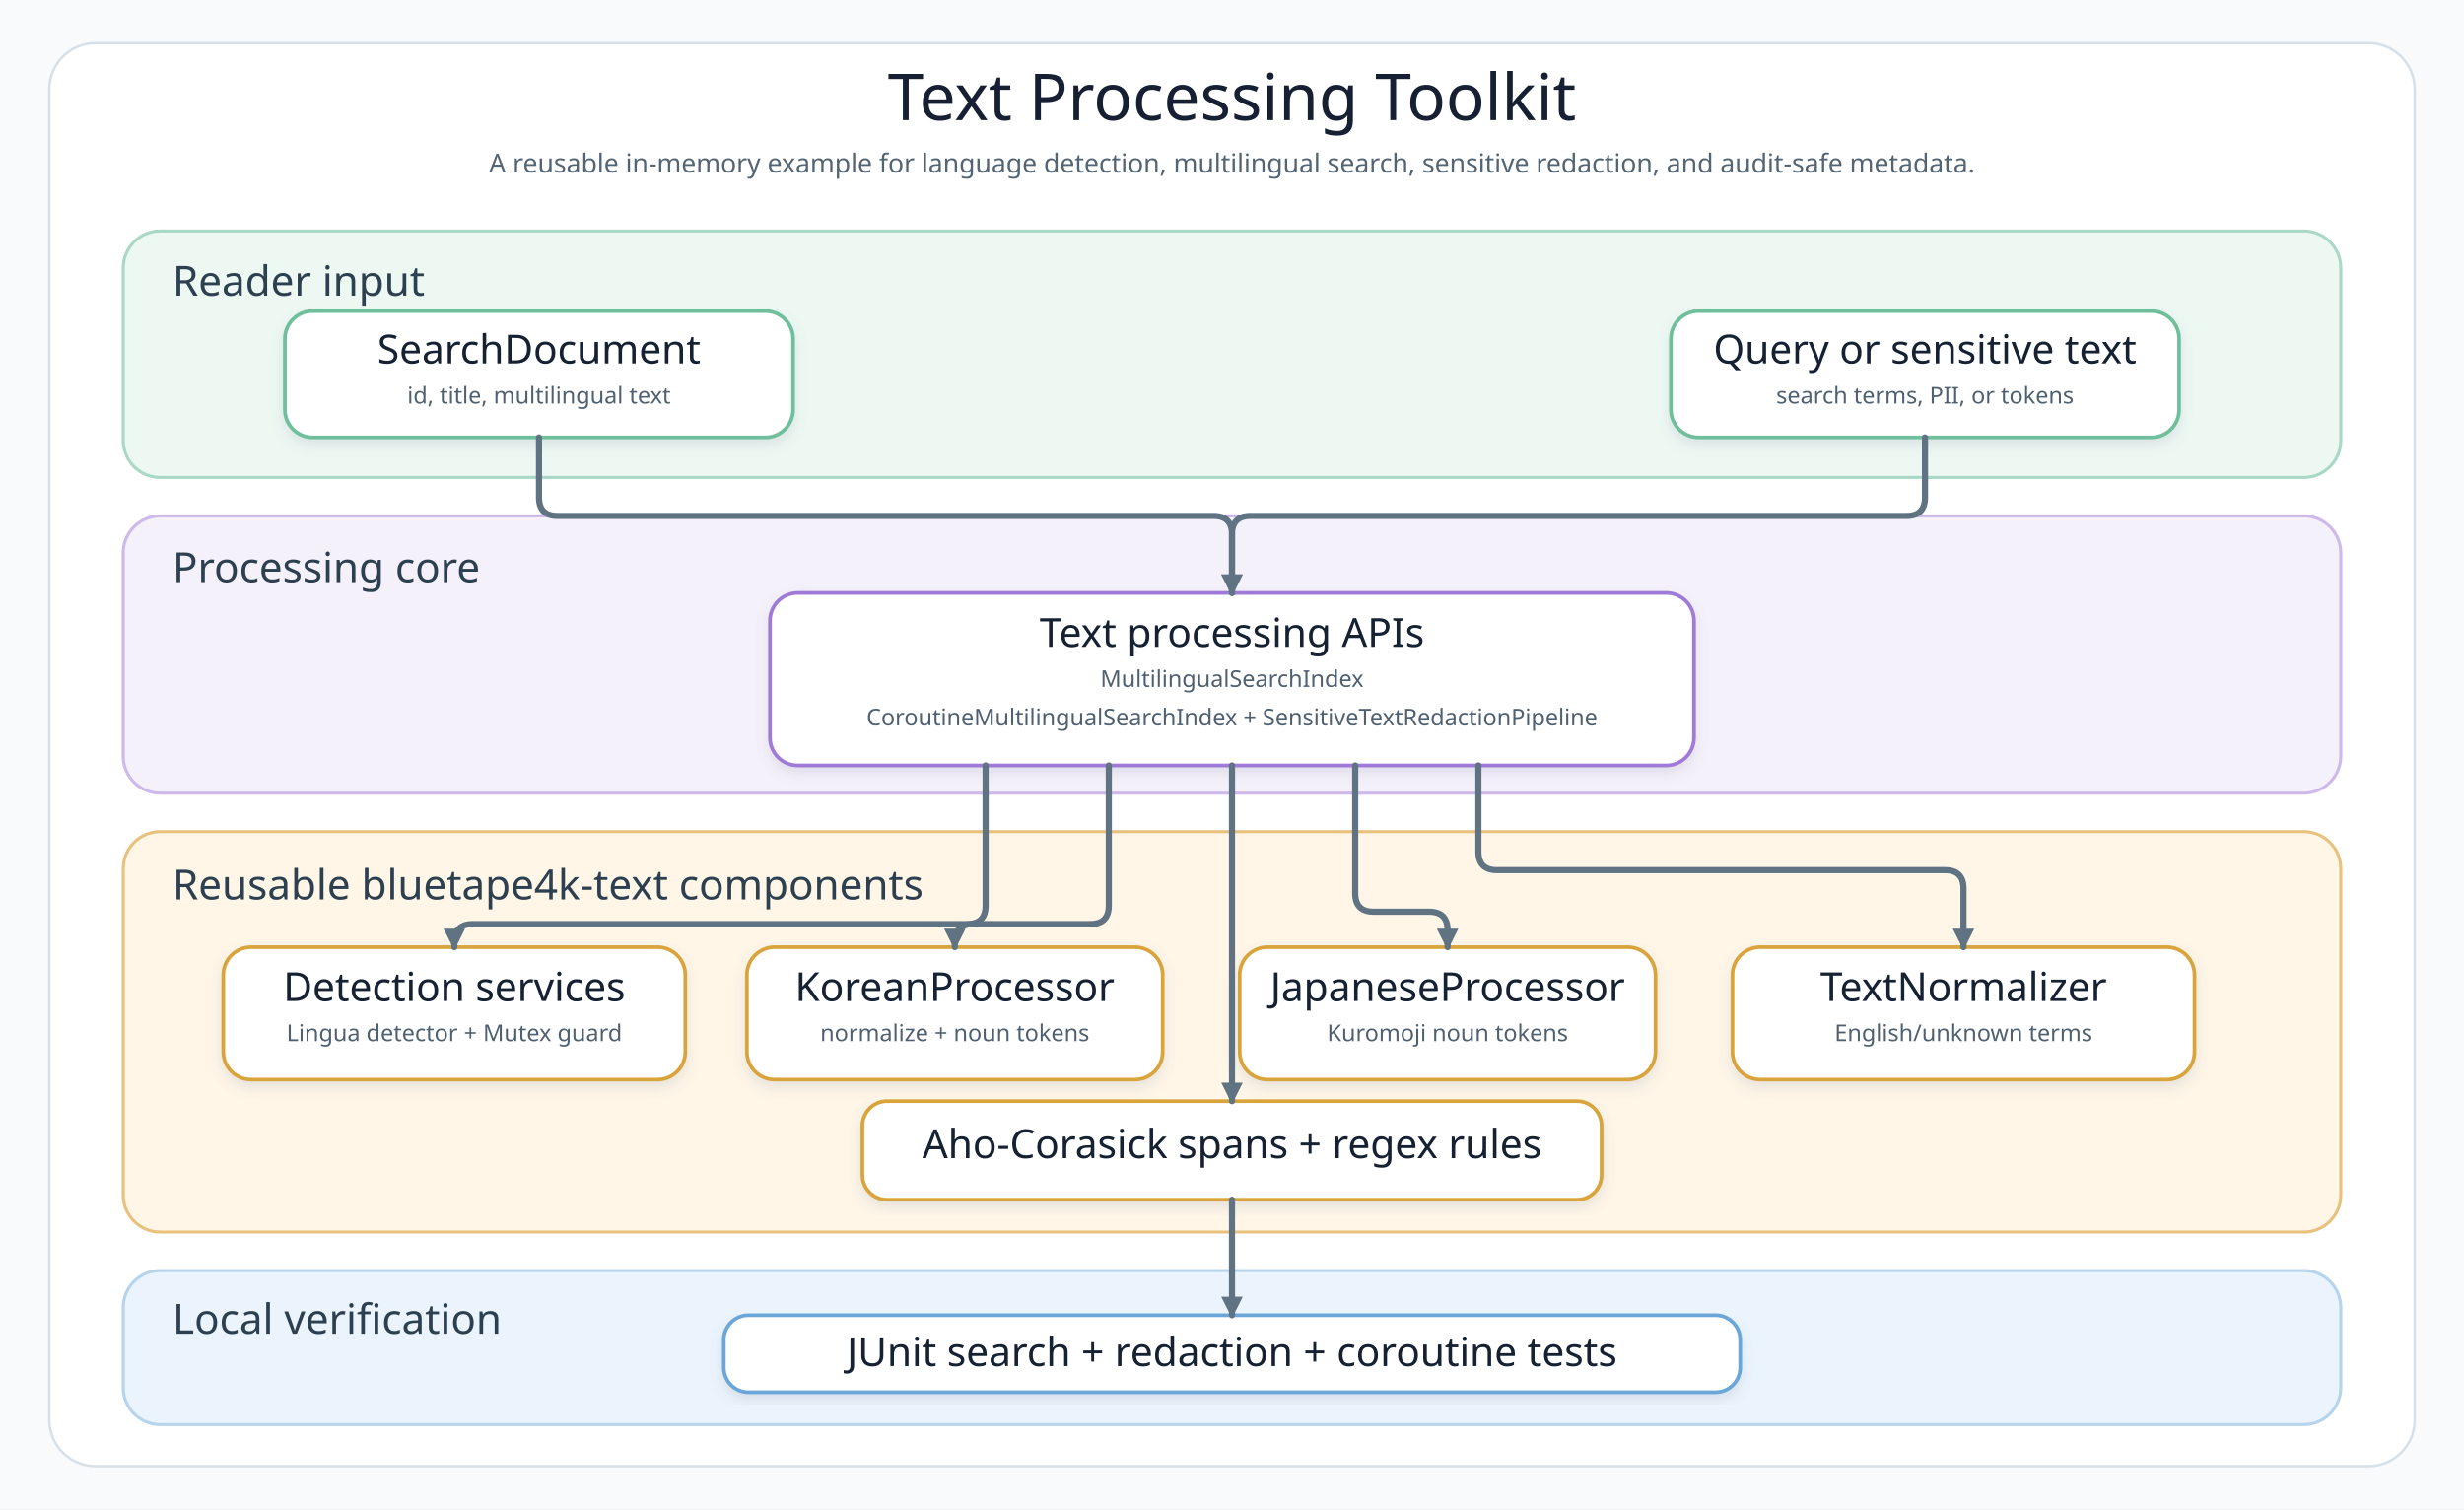
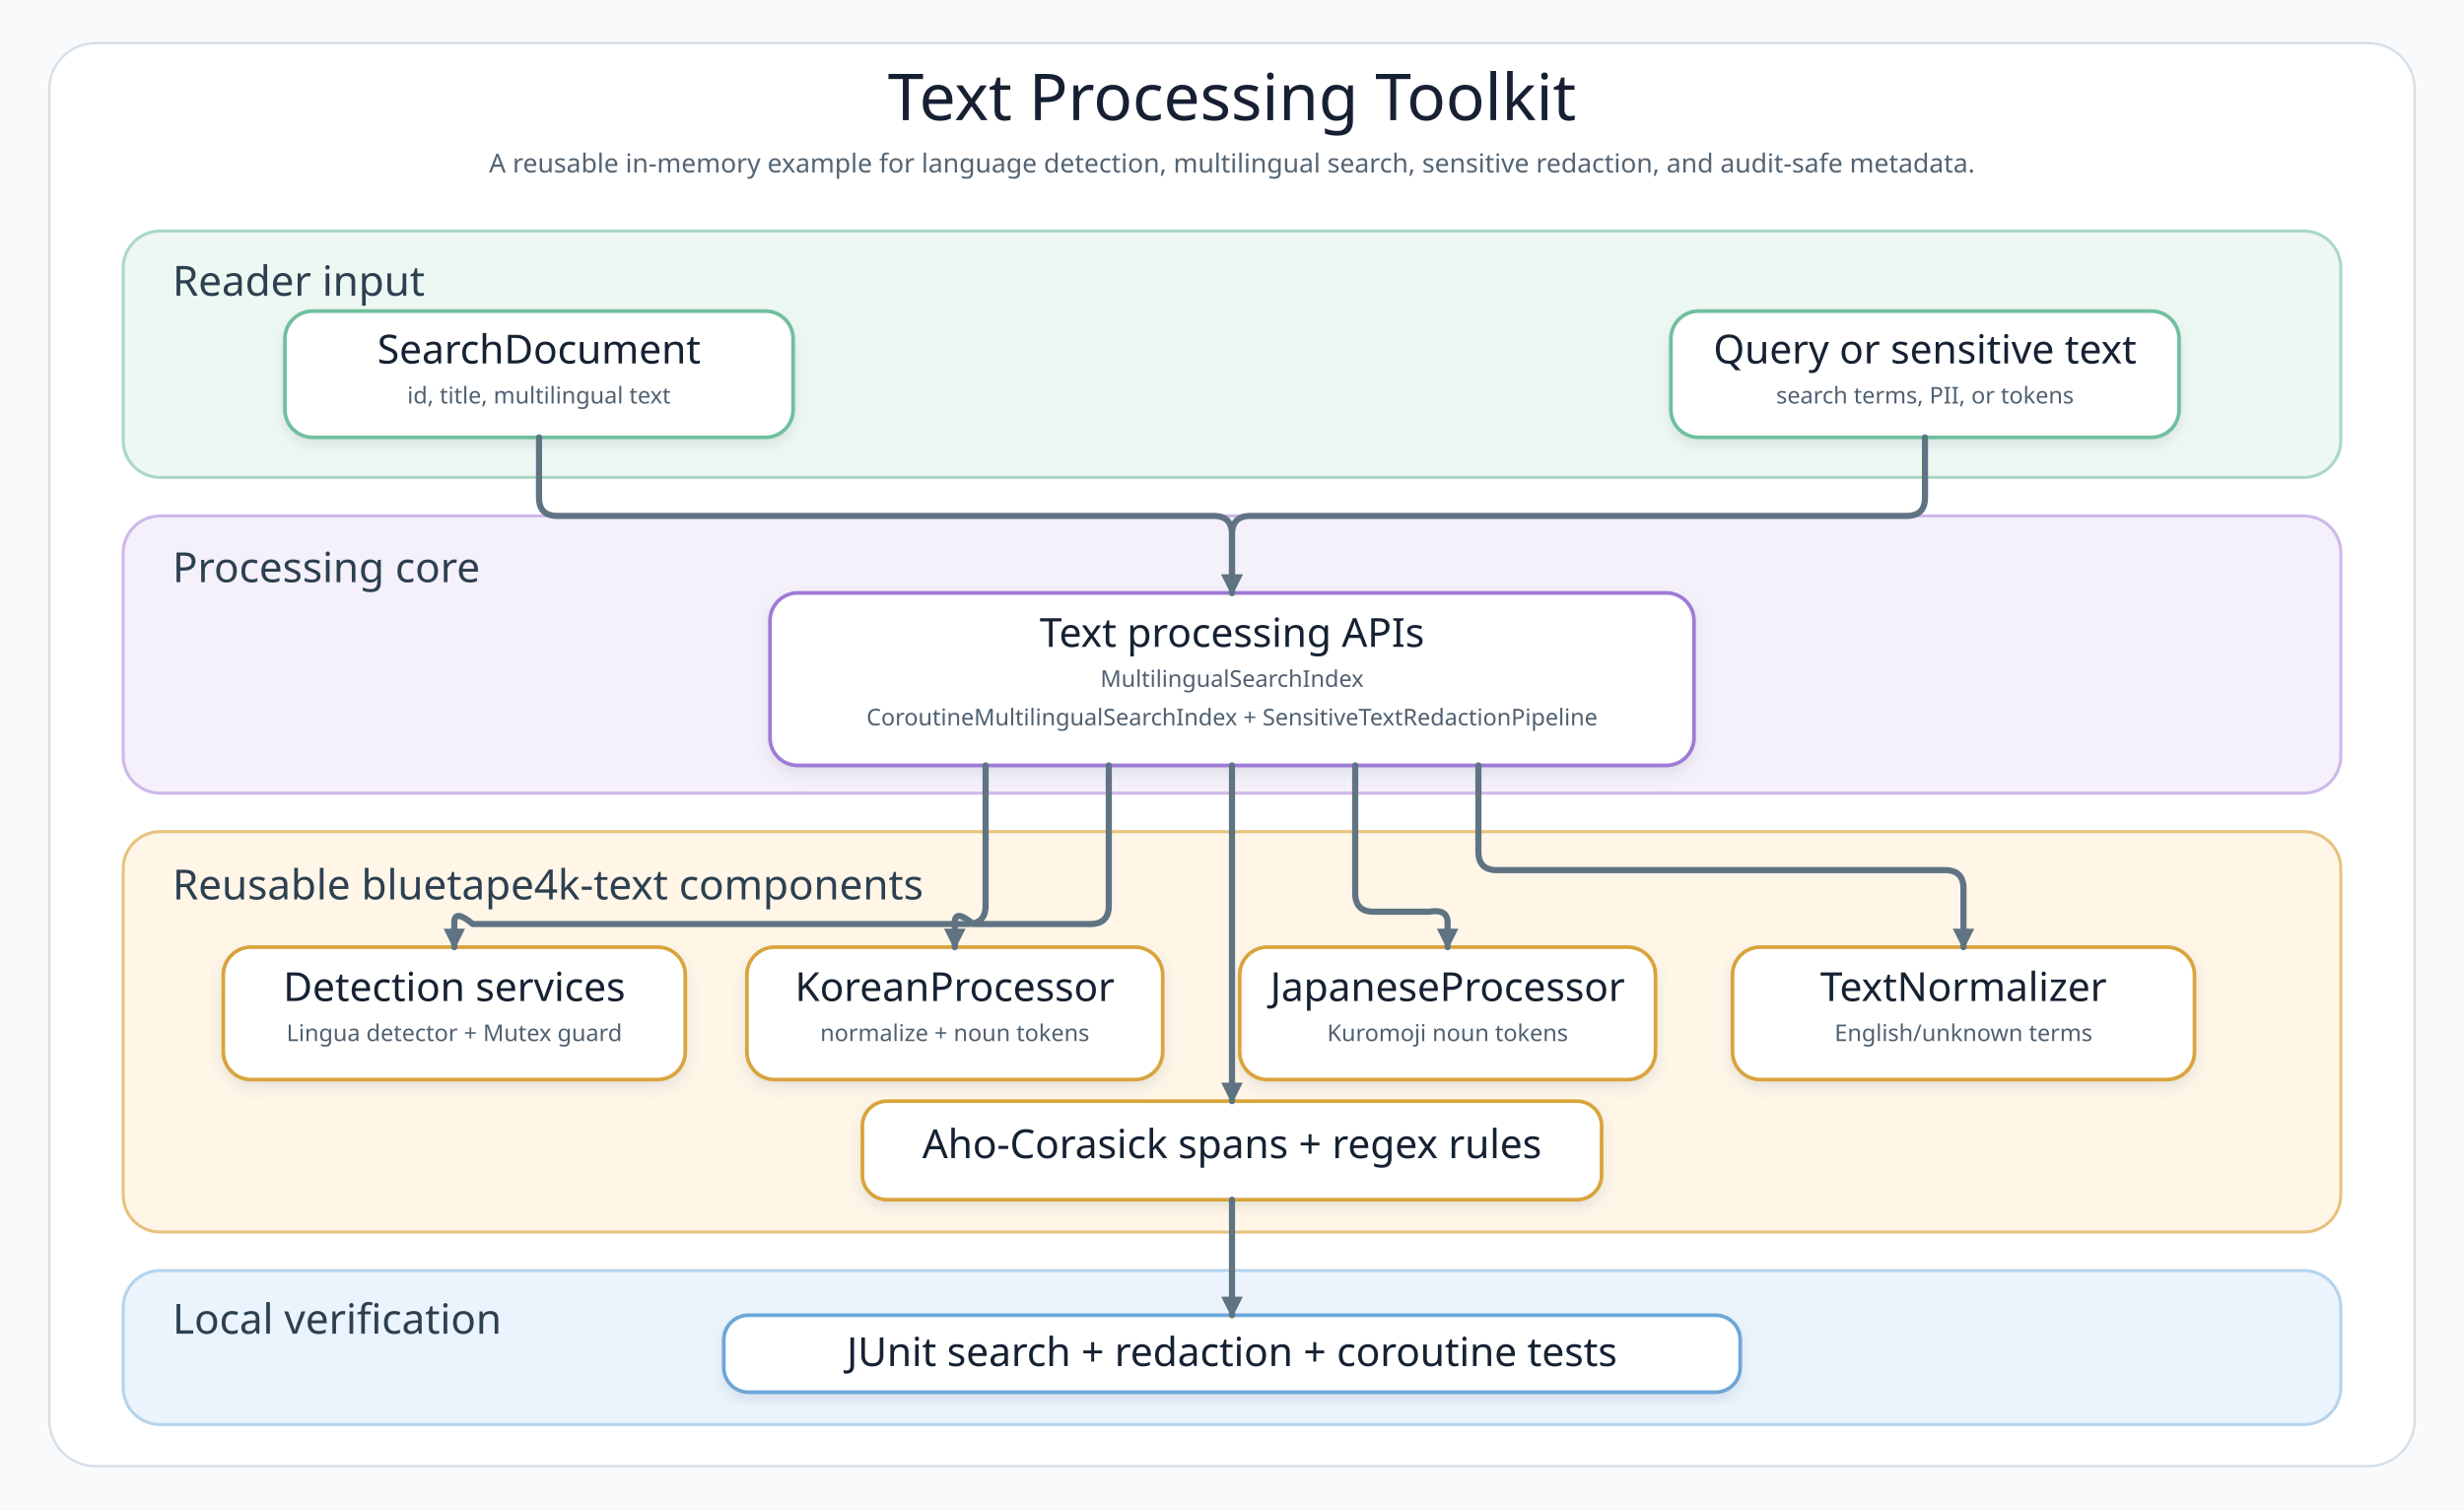
<svg xmlns="http://www.w3.org/2000/svg" width="1600" height="980" viewBox="0 0 1600 980" role="img" aria-label="Kotlin text processing architecture diagram">
  <defs>
    <filter id="shadow" x="-8%" y="-8%" width="116%" height="124%">
      <feDropShadow dx="0" dy="4" stdDeviation="4" flood-color="#64748B" flood-opacity="0.16" />
    </filter>
    <marker id="arrowSlate" markerWidth="14" markerHeight="14" refX="12" refY="7" orient="auto" markerUnits="userSpaceOnUse" viewBox="0 0 14 14" data-role="primary" data-tip-direction="positive-x">
      <path d="M 0 0 L 14 7 L 0 14 Z" fill="#5F7382" stroke="#5F7382" stroke-dasharray="none" stroke-linecap="round" stroke-linejoin="round" stroke-width="0" />
    </marker>
    <style>
      .canvas{fill:#F8FAFC}.frame{fill:#FFFFFF;stroke:#D6E0E8;stroke-width:1.6}.layerInput{fill:#EEF8F3;stroke:#A9D8C6;stroke-width:2}.layerCore{fill:#F5F1FA;stroke:#CDB9EA;stroke-width:2}.layerText{fill:#FFF6E8;stroke:#E8C27D;stroke-width:2}.layerVerify{fill:#EBF4FC;stroke:#B6D4EC;stroke-width:2}.title{font-family:"Architects Daughter";font-size:42px;fill:#172033}.subtitle{font-family:"Comic Mono";font-size:17px;fill:#536473}.layerTitle{font-family:"Architects Daughter";font-size:27px;fill:#2D4050}.cardTitle{font-family:"Architects Daughter";font-size:26px;fill:#132033}.cardText{font-family:"Comic Mono";font-size:15px;fill:#4F6070}.line{fill:none;stroke:#5F7382;stroke-width:4;stroke-linecap:round;stroke-linejoin:round;marker-end:url(#arrowSlate)}
    </style>
  </defs>
  <rect class="canvas" width="1600" height="980" />
  <rect class="frame" x="32" y="28" width="1536" height="924" rx="30" />
  <text class="title" x="800" y="78" text-anchor="middle">Text Processing Toolkit</text>
  <text class="subtitle" x="800" y="112" text-anchor="middle">A reusable in-memory example for language detection, multilingual search, sensitive redaction, and audit-safe metadata.</text>
  <rect class="layerInput" x="80" y="150" width="1440" height="160" rx="24" />
  <text class="layerTitle" x="112" y="192">Reader input</text>
  <g filter="url(#shadow)">
    <rect class="card" x="185" y="202" width="330" height="82" rx="18" fill="#FFFFFF" stroke="#6FBF9C" stroke-width="2.4" />
    <text class="cardTitle" x="350" y="236" text-anchor="middle">SearchDocument</text>
    <text class="cardText" x="350" y="262" text-anchor="middle">id, title, multilingual text</text>
  </g>
  <g filter="url(#shadow)">
    <rect class="card" x="1085" y="202" width="330" height="82" rx="18" fill="#FFFFFF" stroke="#6FBF9C" stroke-width="2.4" />
    <text class="cardTitle" x="1250" y="236" text-anchor="middle">Query or sensitive text</text>
    <text class="cardText" x="1250" y="262" text-anchor="middle">search terms, PII, or tokens</text>
  </g>
  <rect class="layerCore" x="80" y="335" width="1440" height="180" rx="24" />
  <text class="layerTitle" x="112" y="378">Processing core</text>
  <g filter="url(#shadow)">
    <rect class="card" x="500" y="385" width="600" height="112" rx="18" fill="#FFFFFF" stroke="#9F7AD6" stroke-width="2.4" />
    <text class="cardTitle" x="800" y="420" text-anchor="middle">Text processing APIs</text>
    <text class="cardText" x="800" y="446" text-anchor="middle">MultilingualSearchIndex</text>
    <text class="cardText" x="800" y="471" text-anchor="middle">CoroutineMultilingualSearchIndex + SensitiveTextRedactionPipeline</text>
  </g>
  <rect class="layerText" x="80" y="540" width="1440" height="260" rx="24" />
  <text class="layerTitle" x="112" y="584">Reusable bluetape4k-text components</text>
  <g filter="url(#shadow)">
    <rect class="card" x="145" y="615" width="300" height="86" rx="18" fill="#FFFFFF" stroke="#D8A43B" stroke-width="2.4" />
    <text class="cardTitle" x="295" y="650" text-anchor="middle">Detection services</text>
    <text class="cardText" x="295" y="676" text-anchor="middle">Lingua detector + Mutex guard</text>
  </g>
  <g filter="url(#shadow)">
    <rect class="card" x="485" y="615" width="270" height="86" rx="18" fill="#FFFFFF" stroke="#D8A43B" stroke-width="2.4" />
    <text class="cardTitle" x="620" y="650" text-anchor="middle">KoreanProcessor</text>
    <text class="cardText" x="620" y="676" text-anchor="middle">normalize + noun tokens</text>
  </g>
  <g filter="url(#shadow)">
    <rect class="card" x="805" y="615" width="270" height="86" rx="18" fill="#FFFFFF" stroke="#D8A43B" stroke-width="2.4" />
    <text class="cardTitle" x="940" y="650" text-anchor="middle">JapaneseProcessor</text>
    <text class="cardText" x="940" y="676" text-anchor="middle">Kuromoji noun tokens</text>
  </g>
  <g filter="url(#shadow)">
    <rect class="card" x="1125" y="615" width="300" height="86" rx="18" fill="#FFFFFF" stroke="#D8A43B" stroke-width="2.4" />
    <text class="cardTitle" x="1275" y="650" text-anchor="middle">TextNormalizer</text>
    <text class="cardText" x="1275" y="676" text-anchor="middle">English/unknown terms</text>
  </g>
  <g filter="url(#shadow)">
    <rect class="card" x="560" y="715" width="480" height="64" rx="16" fill="#FFFFFF" stroke="#D8A43B" stroke-width="2.4" />
    <text class="cardTitle" x="800" y="752" text-anchor="middle">Aho-Corasick spans + regex rules</text>
  </g>
  <rect class="layerVerify" x="80" y="825" width="1440" height="100" rx="24" />
  <text class="layerTitle" x="112" y="866">Local verification</text>
  <g filter="url(#shadow)">
    <rect class="card" x="470" y="854" width="660" height="50" rx="16" fill="#FFFFFF" stroke="#6BA6D8" stroke-width="2.4" />
    <text class="cardTitle" x="800" y="887" text-anchor="middle">JUnit search + redaction + coroutine tests</text>
  </g>
  <path class="flow line" data-connector="document-to-index" d="M 350 284 L 350 323 Q 350 335 362 335 L 788 335 Q 800 335 800 347 L 800 385" marker-end="url(#arrowSlate)" />
  <path class="flow line" data-connector="query-to-index" d="M 1250 284 L 1250 323 Q 1250 335 1238 335 L 812 335 Q 800 335 800 347 L 800 385" marker-end="url(#arrowSlate)" />
-   <path class="flow line" data-connector="index-to-language-detector" d="M 640 497 L 640 588 Q 640 600 628 600 L 307 600 Q 295 600 295 612 L 295 615" marker-end="url(#arrowSlate)" />
-   <path class="flow line" data-connector="index-to-korean-processor" d="M 720 497 L 720 588 Q 720 600 708 600 L 632 600 Q 620 600 620 612 L 620 615" marker-end="url(#arrowSlate)" />
-   <path class="flow line" data-connector="index-to-japanese-processor" d="M 880 497 L 880 580 Q 880 592 892 592 L 928 592 Q 940 592 940 604 L 940 615" marker-end="url(#arrowSlate)" />
+   <path class="flow line" data-connector="index-to-language-detector" d="M 640 497 L 640 588 Q 640 600 628 600 L 307 600 Q 295 590 295 599 V 615" marker-end="url(#arrowSlate)" />
+   <path class="flow line" data-connector="index-to-korean-processor" d="M 720 497 L 720 588 Q 720 600 708 600 L 632 600 Q 620 590 620 599 V 615" marker-end="url(#arrowSlate)" />
+   <path class="flow line" data-connector="index-to-japanese-processor" d="M 880 497 L 880 580 Q 880 592 892 592 L 928 592 Q 940 590 940 599 V 615" marker-end="url(#arrowSlate)" />
  <path class="flow line" data-connector="index-to-normalizer" d="M 960 497 L 960 553 Q 960 565 972 565 L 1263 565 Q 1275 565 1275 577 L 1275 615" marker-end="url(#arrowSlate)" />
  <path class="flow line" data-connector="index-to-highlighter" d="M 800 497 L 800 715" marker-end="url(#arrowSlate)" />
  <path class="flow line" data-connector="highlighter-to-tests" d="M 800 779 L 800 854" marker-end="url(#arrowSlate)" />
</svg>
